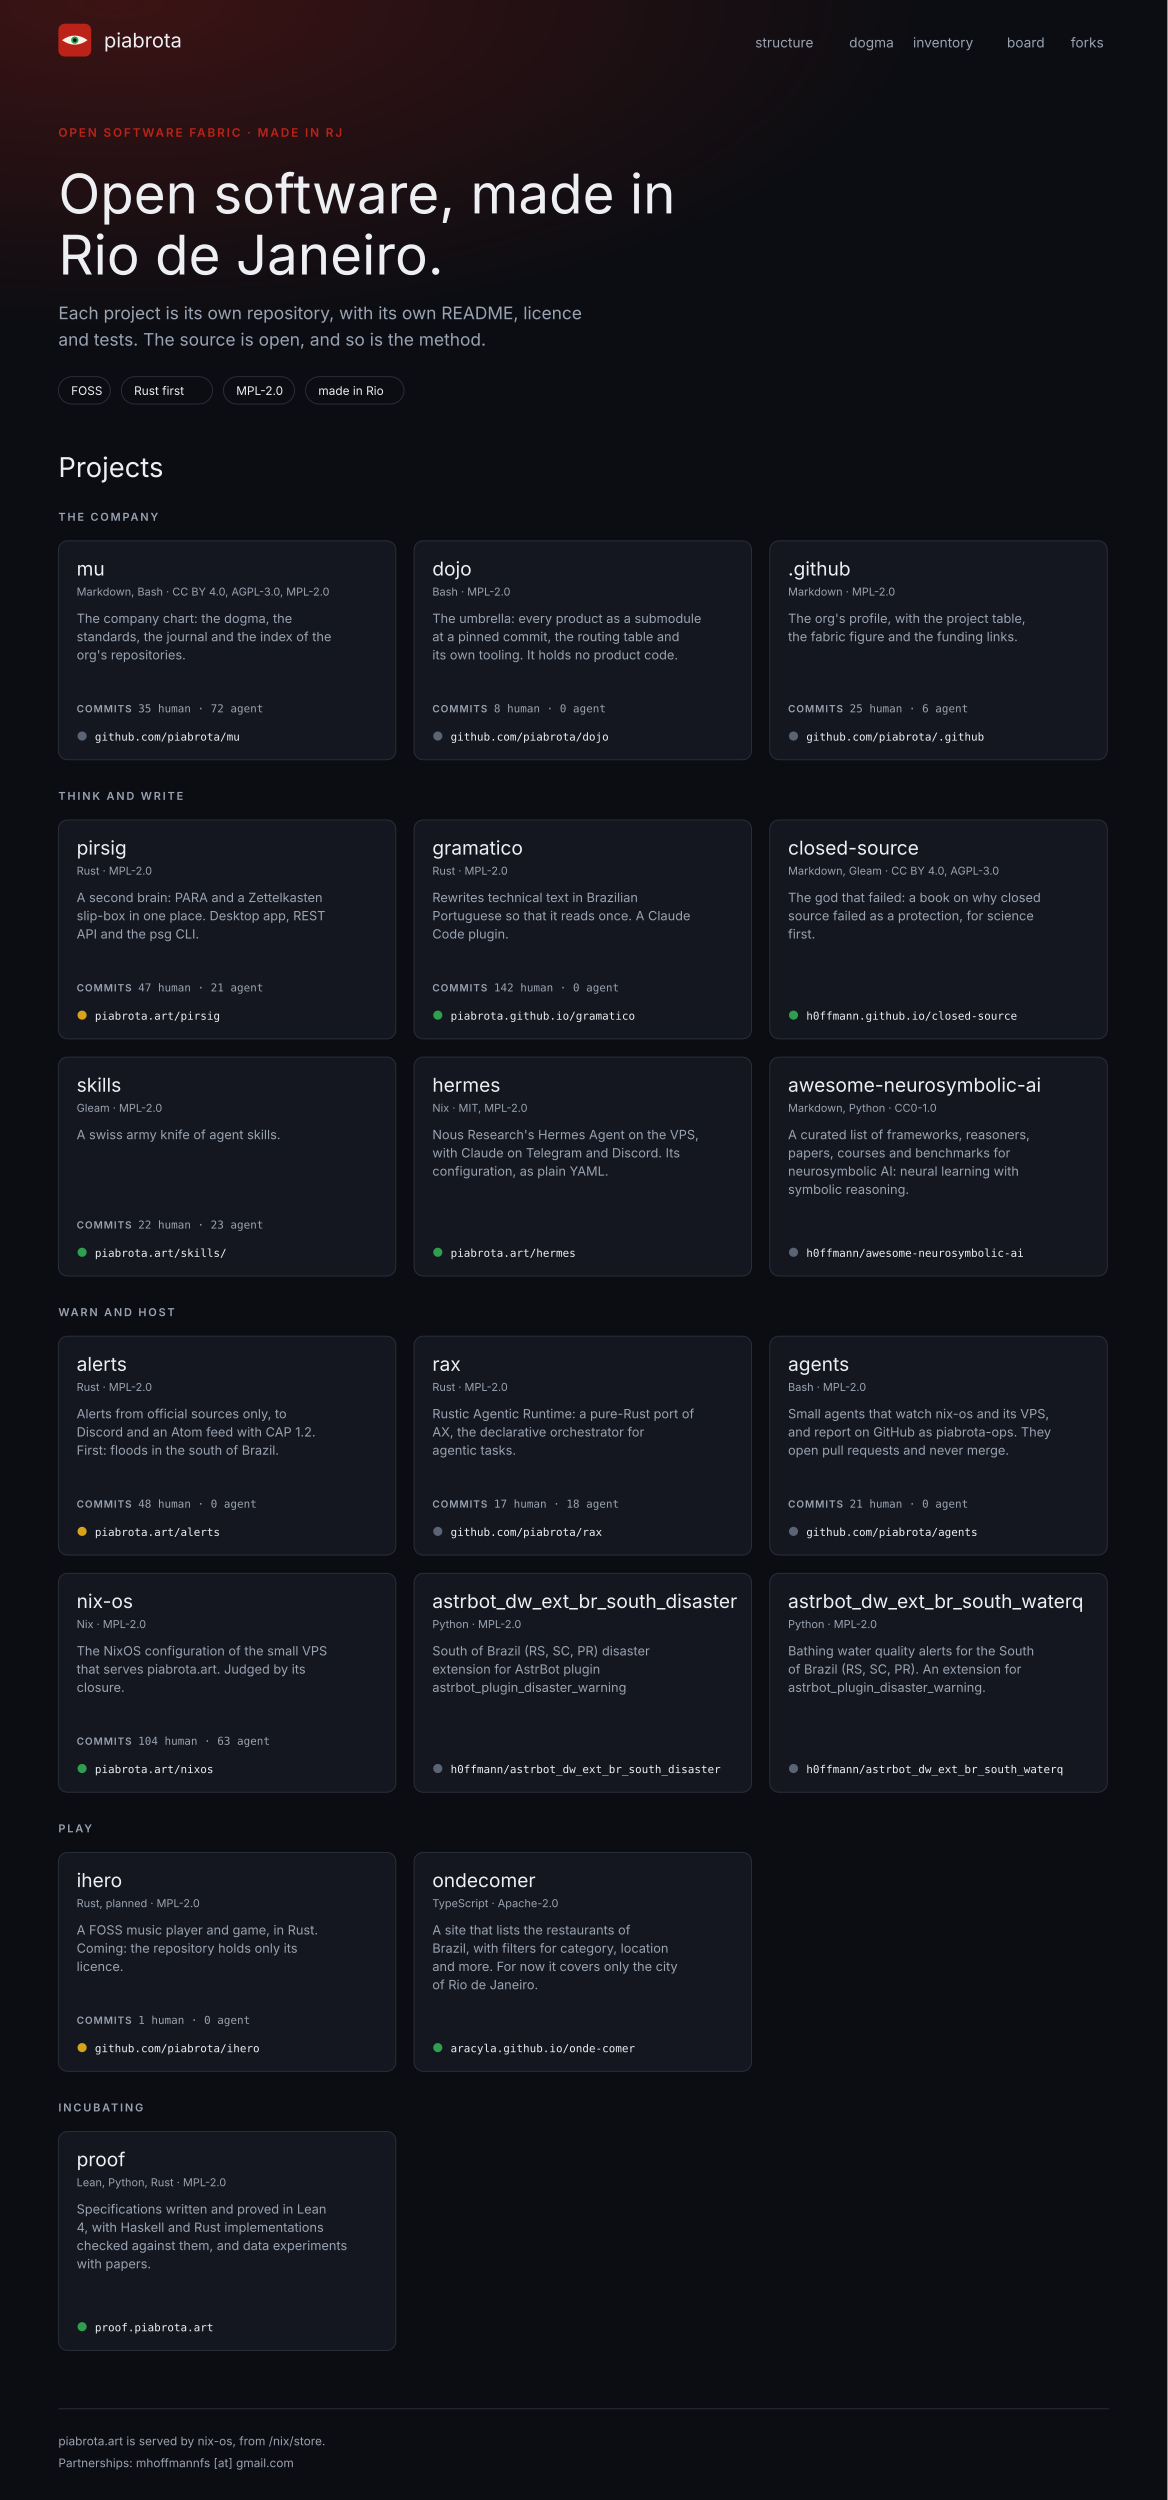
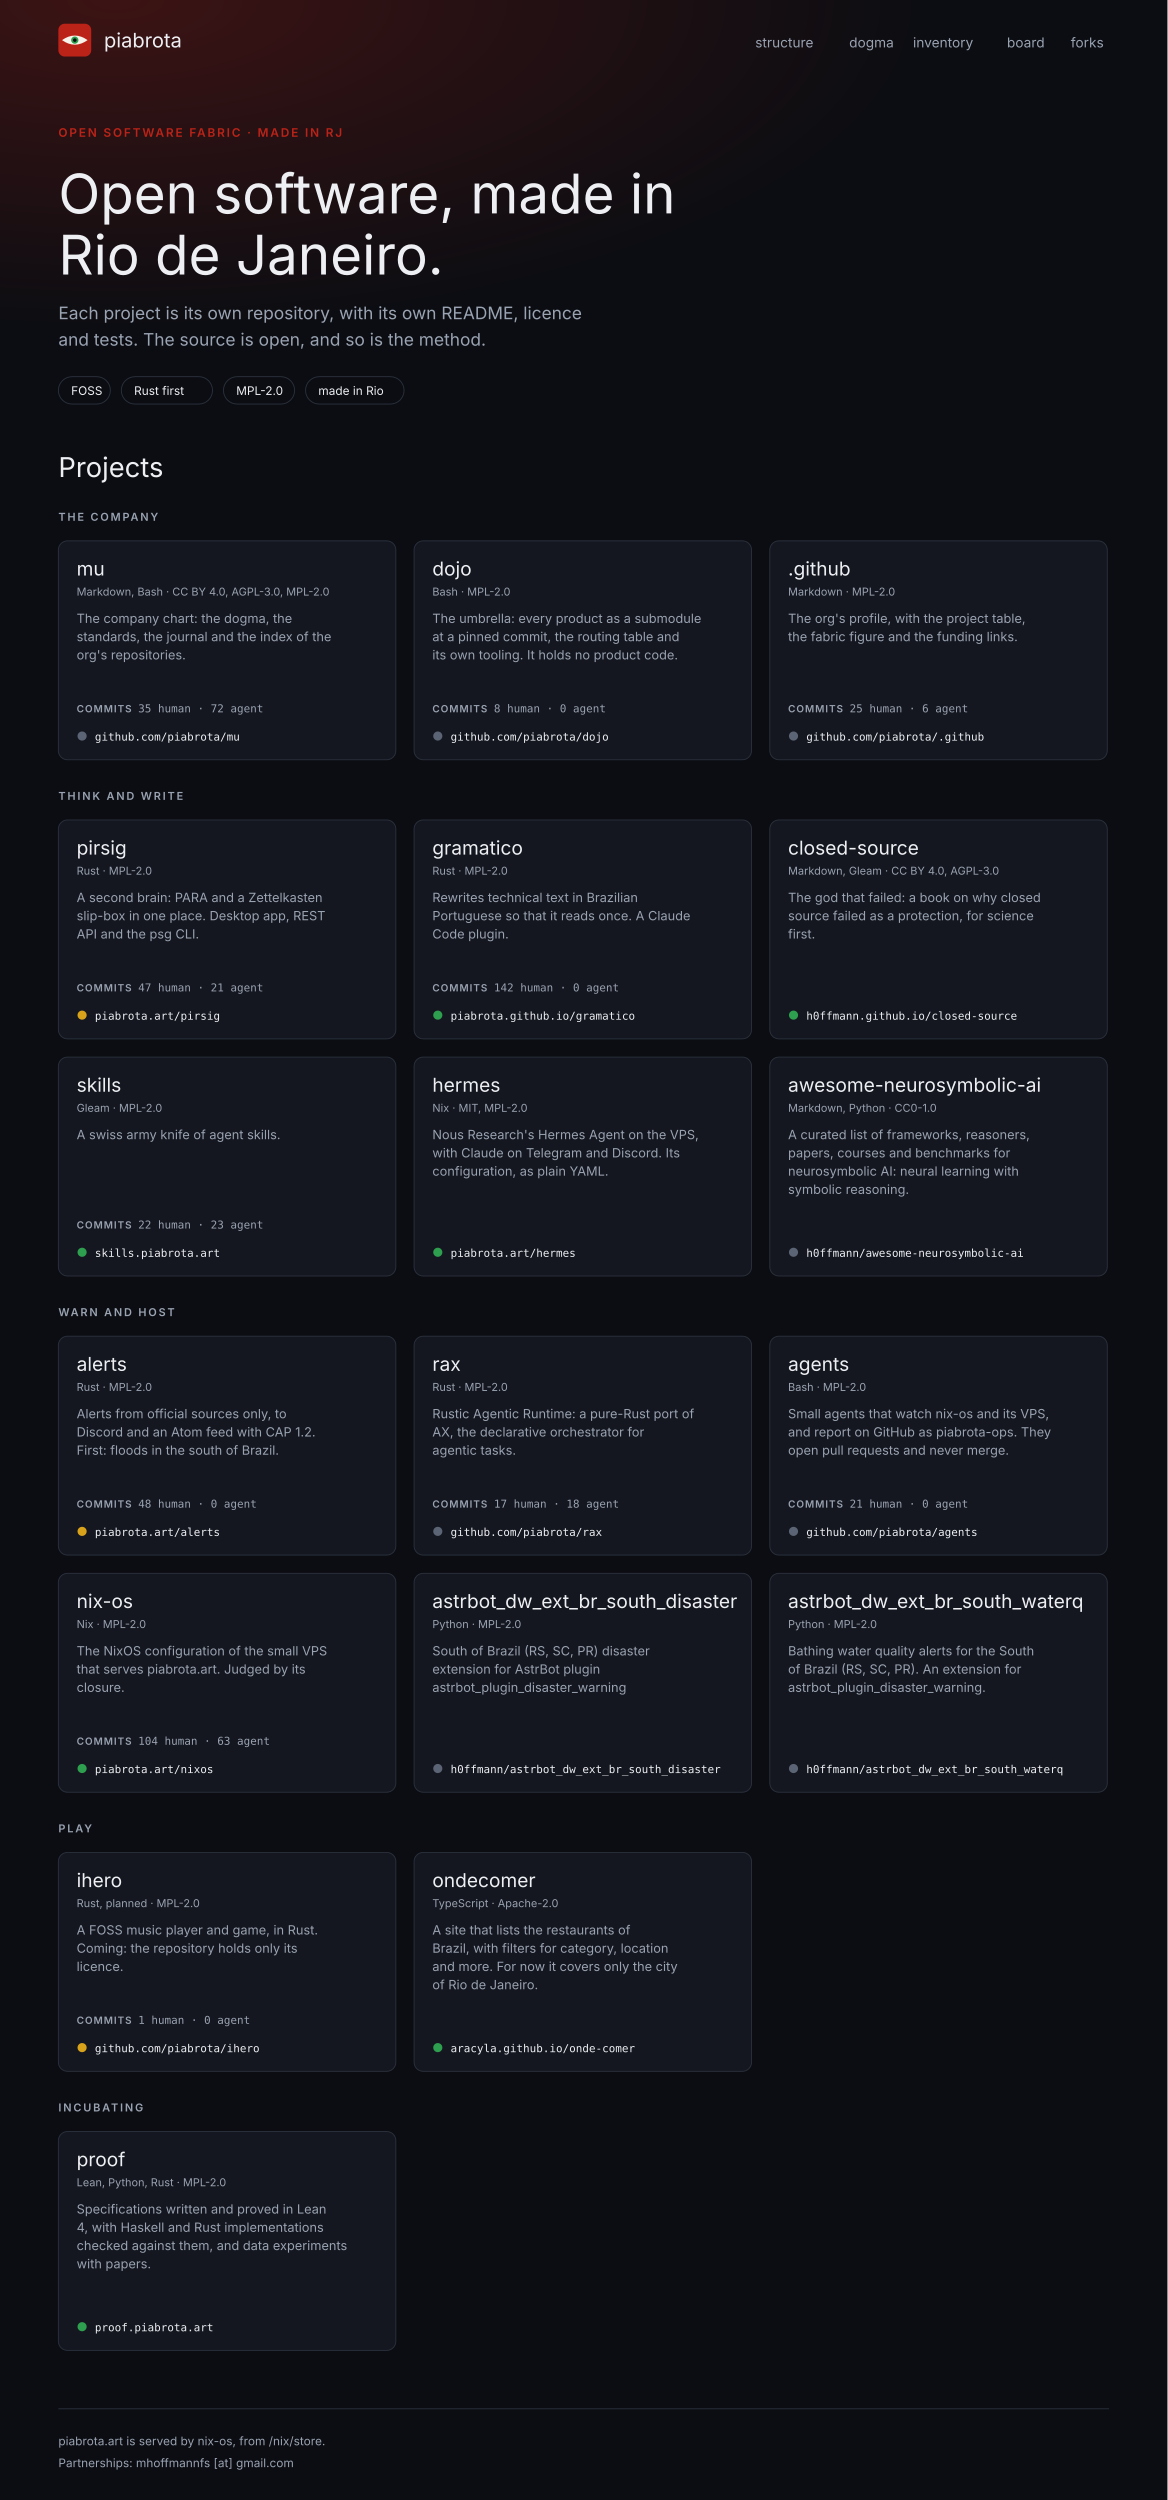
<svg xmlns="http://www.w3.org/2000/svg" width="1280" height="2741" viewBox="0 0 1280 2741" font-family="Inter, system-ui, -apple-system, 'Segoe UI', sans-serif" role="img" aria-label="Mockup A, fabric: the piabrota.art homepage, 1280 px wide">
  <defs>
    <radialGradient id="glow" cx="10%" cy="0%" r="70%">
      <stop offset="0" stop-color="#BC2318" stop-opacity="0.28" />
      <stop offset="1" stop-color="#BC2318" stop-opacity="0" />
    </radialGradient>
  </defs>
  <rect fill="#0B0D12" height="2741" width="1280" x="0" y="0" />
  <rect fill="url(#glow)" height="520" width="1280" x="0" y="0" />
  <g>
    <rect fill="#BC2318" height="36" rx="7" width="36" x="64" y="26" />
    <path d="M68 44 Q82 34 96 44 Q82 54 68 44Z" fill="#F7F3EA" />
    <circle cx="82" cy="44" fill="#2E9E4F" r="4" />
    <circle cx="82" cy="44" fill="#0B0D12" r="2" />
  </g>
  <text fill="#EDEFF3" font-family="'Fjalla One', 'Arial Narrow', Inter, sans-serif" font-size="22" x="114" y="52">piabrota</text>
  <text fill="#9AA3B2" font-size="15" x="828" y="52">structure</text>
  <text fill="#9AA3B2" font-size="15" x="931" y="52">dogma</text>
  <text fill="#9AA3B2" font-size="15" x="1001" y="52">inventory</text>
  <text fill="#9AA3B2" font-size="15" x="1104" y="52">board</text>
  <text fill="#9AA3B2" font-size="15" x="1174" y="52">forks</text>
  <text fill="#BC2318" font-size="13" font-weight="600" letter-spacing="2" x="64" y="150">OPEN SOFTWARE FABRIC · MADE IN RJ</text>
  <text fill="#EDEFF3" font-family="'Fjalla One', 'Arial Narrow', Inter, sans-serif" font-size="60" x="64" y="234">Open software, made in</text>
  <text fill="#EDEFF3" font-family="'Fjalla One', 'Arial Narrow', Inter, sans-serif" font-size="60" x="64" y="301">Rio de Janeiro.</text>
  <text fill="#9AA3B2" font-size="19" x="64" y="350">Each project is its own repository, with its own README, licence</text>
  <text fill="#9AA3B2" font-size="19" x="64" y="379">and tests. The source is open, and so is the method.</text>
  <g>
    <rect fill="none" height="30" rx="15" stroke="#2A303C" width="57" x="64" y="413" />
    <text fill="#EDEFF3" font-size="13" x="78" y="433">FOSS</text>
  </g>
  <g>
    <rect fill="none" height="30" rx="15" stroke="#2A303C" width="100" x="133" y="413" />
    <text fill="#EDEFF3" font-size="13" x="147" y="433">Rust first</text>
  </g>
  <g>
    <rect fill="none" height="30" rx="15" stroke="#2A303C" width="78" x="245" y="413" />
    <text fill="#EDEFF3" font-size="13" x="259" y="433">MPL-2.0</text>
  </g>
  <g>
    <rect fill="none" height="30" rx="15" stroke="#2A303C" width="108" x="335" y="413" />
    <text fill="#EDEFF3" font-size="13" x="349" y="433">made in Rio</text>
  </g>
  <text fill="#EDEFF3" font-family="'Fjalla One', 'Arial Narrow', Inter, sans-serif" font-size="30" x="64" y="523">Projects</text>
  <text fill="#9AA3B2" font-size="12" font-weight="600" letter-spacing="2" x="64" y="571">THE COMPANY</text>
  <g>
    <rect fill="#14171F" height="240" rx="10" stroke="#2A303C" width="370" x="64" y="593" />
    <text fill="#EDEFF3" font-family="'Fjalla One', 'Arial Narrow', Inter, sans-serif" font-size="21" x="84" y="631">mu</text>
    <text fill="#9AA3B2" font-size="12" x="84" y="653">Markdown, Bash · CC BY 4.0, AGPL-3.0, MPL-2.0</text>
    <text fill="#9AA3B2" font-size="14" x="84" y="683">The company chart: the dogma, the</text>
    <text fill="#9AA3B2" font-size="14" x="84" y="703">standards, the journal and the index of the</text>
    <text fill="#9AA3B2" font-size="14" x="84" y="723">org's repositories.</text>
    <text fill="#9AA3B2" font-family="'JetBrains Mono', ui-monospace, monospace" font-size="12" x="84" y="781">
      <tspan font-family="Inter, sans-serif" font-size="11" font-weight="600" letter-spacing="1">COMMITS</tspan>  35 human · 72 agent</text>
    <circle cx="90" cy="807" fill="#5B6474" r="5" />
    <text fill="#EDEFF3" font-family="'JetBrains Mono', ui-monospace, monospace" font-size="12" x="104" y="812">github.com/piabrota/mu</text>
  </g>
  <g>
    <rect fill="#14171F" height="240" rx="10" stroke="#2A303C" width="370" x="454" y="593" />
    <text fill="#EDEFF3" font-family="'Fjalla One', 'Arial Narrow', Inter, sans-serif" font-size="21" x="474" y="631">dojo</text>
    <text fill="#9AA3B2" font-size="12" x="474" y="653">Bash · MPL-2.0</text>
    <text fill="#9AA3B2" font-size="14" x="474" y="683">The umbrella: every product as a submodule</text>
    <text fill="#9AA3B2" font-size="14" x="474" y="703">at a pinned commit, the routing table and</text>
    <text fill="#9AA3B2" font-size="14" x="474" y="723">its own tooling. It holds no product code.</text>
    <text fill="#9AA3B2" font-family="'JetBrains Mono', ui-monospace, monospace" font-size="12" x="474" y="781">
      <tspan font-family="Inter, sans-serif" font-size="11" font-weight="600" letter-spacing="1">COMMITS</tspan>  8 human · 0 agent</text>
    <circle cx="480" cy="807" fill="#5B6474" r="5" />
    <text fill="#EDEFF3" font-family="'JetBrains Mono', ui-monospace, monospace" font-size="12" x="494" y="812">github.com/piabrota/dojo</text>
  </g>
  <g>
    <rect fill="#14171F" height="240" rx="10" stroke="#2A303C" width="370" x="844" y="593" />
    <text fill="#EDEFF3" font-family="'Fjalla One', 'Arial Narrow', Inter, sans-serif" font-size="21" x="864" y="631">.github</text>
    <text fill="#9AA3B2" font-size="12" x="864" y="653">Markdown · MPL-2.0</text>
    <text fill="#9AA3B2" font-size="14" x="864" y="683">The org's profile, with the project table,</text>
    <text fill="#9AA3B2" font-size="14" x="864" y="703">the fabric figure and the funding links.</text>
    <text fill="#9AA3B2" font-family="'JetBrains Mono', ui-monospace, monospace" font-size="12" x="864" y="781">
      <tspan font-family="Inter, sans-serif" font-size="11" font-weight="600" letter-spacing="1">COMMITS</tspan>  25 human · 6 agent</text>
    <circle cx="870" cy="807" fill="#5B6474" r="5" />
    <text fill="#EDEFF3" font-family="'JetBrains Mono', ui-monospace, monospace" font-size="12" x="884" y="812">github.com/piabrota/.github</text>
  </g>
  <text fill="#9AA3B2" font-size="12" font-weight="600" letter-spacing="2" x="64" y="877">THINK AND WRITE</text>
  <g>
    <rect fill="#14171F" height="240" rx="10" stroke="#2A303C" width="370" x="64" y="899" />
    <text fill="#EDEFF3" font-family="'Fjalla One', 'Arial Narrow', Inter, sans-serif" font-size="21" x="84" y="937">pirsig</text>
    <text fill="#9AA3B2" font-size="12" x="84" y="959">Rust · MPL-2.0</text>
    <text fill="#9AA3B2" font-size="14" x="84" y="989">A second brain: PARA and a Zettelkasten</text>
    <text fill="#9AA3B2" font-size="14" x="84" y="1009">slip-box in one place. Desktop app, REST</text>
    <text fill="#9AA3B2" font-size="14" x="84" y="1029">API and the psg CLI.</text>
    <text fill="#9AA3B2" font-family="'JetBrains Mono', ui-monospace, monospace" font-size="12" x="84" y="1087">
      <tspan font-family="Inter, sans-serif" font-size="11" font-weight="600" letter-spacing="1">COMMITS</tspan>  47 human · 21 agent</text>
    <circle cx="90" cy="1113" fill="#D9A21B" r="5" />
    <text fill="#EDEFF3" font-family="'JetBrains Mono', ui-monospace, monospace" font-size="12" x="104" y="1118">piabrota.art/pirsig</text>
  </g>
  <g>
    <rect fill="#14171F" height="240" rx="10" stroke="#2A303C" width="370" x="454" y="899" />
    <text fill="#EDEFF3" font-family="'Fjalla One', 'Arial Narrow', Inter, sans-serif" font-size="21" x="474" y="937">gramatico</text>
    <text fill="#9AA3B2" font-size="12" x="474" y="959">Rust · MPL-2.0</text>
    <text fill="#9AA3B2" font-size="14" x="474" y="989">Rewrites technical text in Brazilian</text>
    <text fill="#9AA3B2" font-size="14" x="474" y="1009">Portuguese so that it reads once. A Claude</text>
    <text fill="#9AA3B2" font-size="14" x="474" y="1029">Code plugin.</text>
    <text fill="#9AA3B2" font-family="'JetBrains Mono', ui-monospace, monospace" font-size="12" x="474" y="1087">
      <tspan font-family="Inter, sans-serif" font-size="11" font-weight="600" letter-spacing="1">COMMITS</tspan>  142 human · 0 agent</text>
    <circle cx="480" cy="1113" fill="#2E9E4F" r="5" />
    <text fill="#EDEFF3" font-family="'JetBrains Mono', ui-monospace, monospace" font-size="12" x="494" y="1118">piabrota.github.io/gramatico</text>
  </g>
  <g>
    <rect fill="#14171F" height="240" rx="10" stroke="#2A303C" width="370" x="844" y="899" />
    <text fill="#EDEFF3" font-family="'Fjalla One', 'Arial Narrow', Inter, sans-serif" font-size="21" x="864" y="937">closed-source</text>
    <text fill="#9AA3B2" font-size="12" x="864" y="959">Markdown, Gleam · CC BY 4.0, AGPL-3.0</text>
    <text fill="#9AA3B2" font-size="14" x="864" y="989">The god that failed: a book on why closed</text>
    <text fill="#9AA3B2" font-size="14" x="864" y="1009">source failed as a protection, for science</text>
    <text fill="#9AA3B2" font-size="14" x="864" y="1029">first.</text>
    <circle cx="870" cy="1113" fill="#2E9E4F" r="5" />
    <text fill="#EDEFF3" font-family="'JetBrains Mono', ui-monospace, monospace" font-size="12" x="884" y="1118">h0ffmann.github.io/closed-source</text>
  </g>
  <g>
    <rect fill="#14171F" height="240" rx="10" stroke="#2A303C" width="370" x="64" y="1159" />
    <text fill="#EDEFF3" font-family="'Fjalla One', 'Arial Narrow', Inter, sans-serif" font-size="21" x="84" y="1197">skills</text>
    <text fill="#9AA3B2" font-size="12" x="84" y="1219">Gleam · MPL-2.0</text>
    <text fill="#9AA3B2" font-size="14" x="84" y="1249">A swiss army knife of agent skills.</text>
    <text fill="#9AA3B2" font-family="'JetBrains Mono', ui-monospace, monospace" font-size="12" x="84" y="1347">
      <tspan font-family="Inter, sans-serif" font-size="11" font-weight="600" letter-spacing="1">COMMITS</tspan>  22 human · 23 agent</text>
    <circle cx="90" cy="1373" fill="#2E9E4F" r="5" />
-     <text fill="#EDEFF3" font-family="'JetBrains Mono', ui-monospace, monospace" font-size="12" x="104" y="1378">piabrota.art/skills/</text>
+     <text fill="#EDEFF3" font-family="'JetBrains Mono', ui-monospace, monospace" font-size="12" x="104" y="1378">skills.piabrota.art</text>
  </g>
  <g>
    <rect fill="#14171F" height="240" rx="10" stroke="#2A303C" width="370" x="454" y="1159" />
    <text fill="#EDEFF3" font-family="'Fjalla One', 'Arial Narrow', Inter, sans-serif" font-size="21" x="474" y="1197">hermes</text>
    <text fill="#9AA3B2" font-size="12" x="474" y="1219">Nix · MIT, MPL-2.0</text>
    <text fill="#9AA3B2" font-size="14" x="474" y="1249">Nous Research's Hermes Agent on the VPS,</text>
    <text fill="#9AA3B2" font-size="14" x="474" y="1269">with Claude on Telegram and Discord. Its</text>
    <text fill="#9AA3B2" font-size="14" x="474" y="1289">configuration, as plain YAML.</text>
    <circle cx="480" cy="1373" fill="#2E9E4F" r="5" />
    <text fill="#EDEFF3" font-family="'JetBrains Mono', ui-monospace, monospace" font-size="12" x="494" y="1378">piabrota.art/hermes</text>
  </g>
  <g>
    <rect fill="#14171F" height="240" rx="10" stroke="#2A303C" width="370" x="844" y="1159" />
    <text fill="#EDEFF3" font-family="'Fjalla One', 'Arial Narrow', Inter, sans-serif" font-size="21" x="864" y="1197">awesome-neurosymbolic-ai</text>
    <text fill="#9AA3B2" font-size="12" x="864" y="1219">Markdown, Python · CC0-1.0</text>
    <text fill="#9AA3B2" font-size="14" x="864" y="1249">A curated list of frameworks, reasoners,</text>
    <text fill="#9AA3B2" font-size="14" x="864" y="1269">papers, courses and benchmarks for</text>
    <text fill="#9AA3B2" font-size="14" x="864" y="1289">neurosymbolic AI: neural learning with</text>
    <text fill="#9AA3B2" font-size="14" x="864" y="1309">symbolic reasoning.</text>
    <circle cx="870" cy="1373" fill="#5B6474" r="5" />
    <text fill="#EDEFF3" font-family="'JetBrains Mono', ui-monospace, monospace" font-size="12" x="884" y="1378">h0ffmann/awesome-neurosymbolic-ai</text>
  </g>
  <text fill="#9AA3B2" font-size="12" font-weight="600" letter-spacing="2" x="64" y="1443">WARN AND HOST</text>
  <g>
    <rect fill="#14171F" height="240" rx="10" stroke="#2A303C" width="370" x="64" y="1465" />
    <text fill="#EDEFF3" font-family="'Fjalla One', 'Arial Narrow', Inter, sans-serif" font-size="21" x="84" y="1503">alerts</text>
    <text fill="#9AA3B2" font-size="12" x="84" y="1525">Rust · MPL-2.0</text>
    <text fill="#9AA3B2" font-size="14" x="84" y="1555">Alerts from official sources only, to</text>
    <text fill="#9AA3B2" font-size="14" x="84" y="1575">Discord and an Atom feed with CAP 1.2.</text>
    <text fill="#9AA3B2" font-size="14" x="84" y="1595">First: floods in the south of Brazil.</text>
    <text fill="#9AA3B2" font-family="'JetBrains Mono', ui-monospace, monospace" font-size="12" x="84" y="1653">
      <tspan font-family="Inter, sans-serif" font-size="11" font-weight="600" letter-spacing="1">COMMITS</tspan>  48 human · 0 agent</text>
    <circle cx="90" cy="1679" fill="#D9A21B" r="5" />
    <text fill="#EDEFF3" font-family="'JetBrains Mono', ui-monospace, monospace" font-size="12" x="104" y="1684">piabrota.art/alerts</text>
  </g>
  <g>
    <rect fill="#14171F" height="240" rx="10" stroke="#2A303C" width="370" x="454" y="1465" />
    <text fill="#EDEFF3" font-family="'Fjalla One', 'Arial Narrow', Inter, sans-serif" font-size="21" x="474" y="1503">rax</text>
    <text fill="#9AA3B2" font-size="12" x="474" y="1525">Rust · MPL-2.0</text>
    <text fill="#9AA3B2" font-size="14" x="474" y="1555">Rustic Agentic Runtime: a pure-Rust port of</text>
    <text fill="#9AA3B2" font-size="14" x="474" y="1575">AX, the declarative orchestrator for</text>
    <text fill="#9AA3B2" font-size="14" x="474" y="1595">agentic tasks.</text>
    <text fill="#9AA3B2" font-family="'JetBrains Mono', ui-monospace, monospace" font-size="12" x="474" y="1653">
      <tspan font-family="Inter, sans-serif" font-size="11" font-weight="600" letter-spacing="1">COMMITS</tspan>  17 human · 18 agent</text>
    <circle cx="480" cy="1679" fill="#5B6474" r="5" />
    <text fill="#EDEFF3" font-family="'JetBrains Mono', ui-monospace, monospace" font-size="12" x="494" y="1684">github.com/piabrota/rax</text>
  </g>
  <g>
    <rect fill="#14171F" height="240" rx="10" stroke="#2A303C" width="370" x="844" y="1465" />
    <text fill="#EDEFF3" font-family="'Fjalla One', 'Arial Narrow', Inter, sans-serif" font-size="21" x="864" y="1503">agents</text>
    <text fill="#9AA3B2" font-size="12" x="864" y="1525">Bash · MPL-2.0</text>
    <text fill="#9AA3B2" font-size="14" x="864" y="1555">Small agents that watch nix-os and its VPS,</text>
    <text fill="#9AA3B2" font-size="14" x="864" y="1575">and report on GitHub as piabrota-ops. They</text>
    <text fill="#9AA3B2" font-size="14" x="864" y="1595">open pull requests and never merge.</text>
    <text fill="#9AA3B2" font-family="'JetBrains Mono', ui-monospace, monospace" font-size="12" x="864" y="1653">
      <tspan font-family="Inter, sans-serif" font-size="11" font-weight="600" letter-spacing="1">COMMITS</tspan>  21 human · 0 agent</text>
    <circle cx="870" cy="1679" fill="#5B6474" r="5" />
    <text fill="#EDEFF3" font-family="'JetBrains Mono', ui-monospace, monospace" font-size="12" x="884" y="1684">github.com/piabrota/agents</text>
  </g>
  <g>
    <rect fill="#14171F" height="240" rx="10" stroke="#2A303C" width="370" x="64" y="1725" />
    <text fill="#EDEFF3" font-family="'Fjalla One', 'Arial Narrow', Inter, sans-serif" font-size="21" x="84" y="1763">nix-os</text>
    <text fill="#9AA3B2" font-size="12" x="84" y="1785">Nix · MPL-2.0</text>
    <text fill="#9AA3B2" font-size="14" x="84" y="1815">The NixOS configuration of the small VPS</text>
    <text fill="#9AA3B2" font-size="14" x="84" y="1835">that serves piabrota.art. Judged by its</text>
    <text fill="#9AA3B2" font-size="14" x="84" y="1855">closure.</text>
    <text fill="#9AA3B2" font-family="'JetBrains Mono', ui-monospace, monospace" font-size="12" x="84" y="1913">
      <tspan font-family="Inter, sans-serif" font-size="11" font-weight="600" letter-spacing="1">COMMITS</tspan>  104 human · 63 agent</text>
    <circle cx="90" cy="1939" fill="#2E9E4F" r="5" />
    <text fill="#EDEFF3" font-family="'JetBrains Mono', ui-monospace, monospace" font-size="12" x="104" y="1944">piabrota.art/nixos</text>
  </g>
  <g>
    <rect fill="#14171F" height="240" rx="10" stroke="#2A303C" width="370" x="454" y="1725" />
    <text fill="#EDEFF3" font-family="'Fjalla One', 'Arial Narrow', Inter, sans-serif" font-size="21" x="474" y="1763">astrbot_dw_ext_br_south_disaster</text>
    <text fill="#9AA3B2" font-size="12" x="474" y="1785">Python · MPL-2.0</text>
    <text fill="#9AA3B2" font-size="14" x="474" y="1815">South of Brazil (RS, SC, PR) disaster</text>
    <text fill="#9AA3B2" font-size="14" x="474" y="1835">extension for AstrBot plugin</text>
    <text fill="#9AA3B2" font-size="14" x="474" y="1855">astrbot_plugin_disaster_warning</text>
    <circle cx="480" cy="1939" fill="#5B6474" r="5" />
    <text fill="#EDEFF3" font-family="'JetBrains Mono', ui-monospace, monospace" font-size="12" x="494" y="1944">h0ffmann/astrbot_dw_ext_br_south_disaster</text>
  </g>
  <g>
    <rect fill="#14171F" height="240" rx="10" stroke="#2A303C" width="370" x="844" y="1725" />
    <text fill="#EDEFF3" font-family="'Fjalla One', 'Arial Narrow', Inter, sans-serif" font-size="21" x="864" y="1763">astrbot_dw_ext_br_south_waterq</text>
    <text fill="#9AA3B2" font-size="12" x="864" y="1785">Python · MPL-2.0</text>
    <text fill="#9AA3B2" font-size="14" x="864" y="1815">Bathing water quality alerts for the South</text>
    <text fill="#9AA3B2" font-size="14" x="864" y="1835">of Brazil (RS, SC, PR). An extension for</text>
    <text fill="#9AA3B2" font-size="14" x="864" y="1855">astrbot_plugin_disaster_warning.</text>
    <circle cx="870" cy="1939" fill="#5B6474" r="5" />
    <text fill="#EDEFF3" font-family="'JetBrains Mono', ui-monospace, monospace" font-size="12" x="884" y="1944">h0ffmann/astrbot_dw_ext_br_south_waterq</text>
  </g>
  <text fill="#9AA3B2" font-size="12" font-weight="600" letter-spacing="2" x="64" y="2009">PLAY</text>
  <g>
    <rect fill="#14171F" height="240" rx="10" stroke="#2A303C" width="370" x="64" y="2031" />
    <text fill="#EDEFF3" font-family="'Fjalla One', 'Arial Narrow', Inter, sans-serif" font-size="21" x="84" y="2069">ihero</text>
    <text fill="#9AA3B2" font-size="12" x="84" y="2091">Rust, planned · MPL-2.0</text>
    <text fill="#9AA3B2" font-size="14" x="84" y="2121">A FOSS music player and game, in Rust.</text>
    <text fill="#9AA3B2" font-size="14" x="84" y="2141">Coming: the repository holds only its</text>
    <text fill="#9AA3B2" font-size="14" x="84" y="2161">licence.</text>
    <text fill="#9AA3B2" font-family="'JetBrains Mono', ui-monospace, monospace" font-size="12" x="84" y="2219">
      <tspan font-family="Inter, sans-serif" font-size="11" font-weight="600" letter-spacing="1">COMMITS</tspan>  1 human · 0 agent</text>
    <circle cx="90" cy="2245" fill="#D9A21B" r="5" />
    <text fill="#EDEFF3" font-family="'JetBrains Mono', ui-monospace, monospace" font-size="12" x="104" y="2250">github.com/piabrota/ihero</text>
  </g>
  <g>
    <rect fill="#14171F" height="240" rx="10" stroke="#2A303C" width="370" x="454" y="2031" />
    <text fill="#EDEFF3" font-family="'Fjalla One', 'Arial Narrow', Inter, sans-serif" font-size="21" x="474" y="2069">ondecomer</text>
    <text fill="#9AA3B2" font-size="12" x="474" y="2091">TypeScript · Apache-2.0</text>
    <text fill="#9AA3B2" font-size="14" x="474" y="2121">A site that lists the restaurants of</text>
    <text fill="#9AA3B2" font-size="14" x="474" y="2141">Brazil, with filters for category, location</text>
    <text fill="#9AA3B2" font-size="14" x="474" y="2161">and more. For now it covers only the city</text>
    <text fill="#9AA3B2" font-size="14" x="474" y="2181">of Rio de Janeiro.</text>
    <circle cx="480" cy="2245" fill="#2E9E4F" r="5" />
    <text fill="#EDEFF3" font-family="'JetBrains Mono', ui-monospace, monospace" font-size="12" x="494" y="2250">aracyla.github.io/onde-comer</text>
  </g>
  <text fill="#9AA3B2" font-size="12" font-weight="600" letter-spacing="2" x="64" y="2315">INCUBATING</text>
  <g>
    <rect fill="#14171F" height="240" rx="10" stroke="#2A303C" width="370" x="64" y="2337" />
    <text fill="#EDEFF3" font-family="'Fjalla One', 'Arial Narrow', Inter, sans-serif" font-size="21" x="84" y="2375">proof</text>
    <text fill="#9AA3B2" font-size="12" x="84" y="2397">Lean, Python, Rust · MPL-2.0</text>
    <text fill="#9AA3B2" font-size="14" x="84" y="2427">Specifications written and proved in Lean</text>
    <text fill="#9AA3B2" font-size="14" x="84" y="2447">4, with Haskell and Rust implementations</text>
    <text fill="#9AA3B2" font-size="14" x="84" y="2467">checked against them, and data experiments</text>
    <text fill="#9AA3B2" font-size="14" x="84" y="2487">with papers.</text>
    <circle cx="90" cy="2551" fill="#2E9E4F" r="5" />
    <text fill="#EDEFF3" font-family="'JetBrains Mono', ui-monospace, monospace" font-size="12" x="104" y="2556">proof.piabrota.art</text>
  </g>
  <line stroke="#2A303C" x1="64" x2="1216" y1="2641" y2="2641" />
  <text fill="#9AA3B2" font-size="13" x="64" y="2681">piabrota.art is served by nix-os, from /nix/store.</text>
  <text fill="#9AA3B2" font-size="13" x="64" y="2705">Partnerships: mhoffmannfs [at] gmail.com</text>
</svg>
